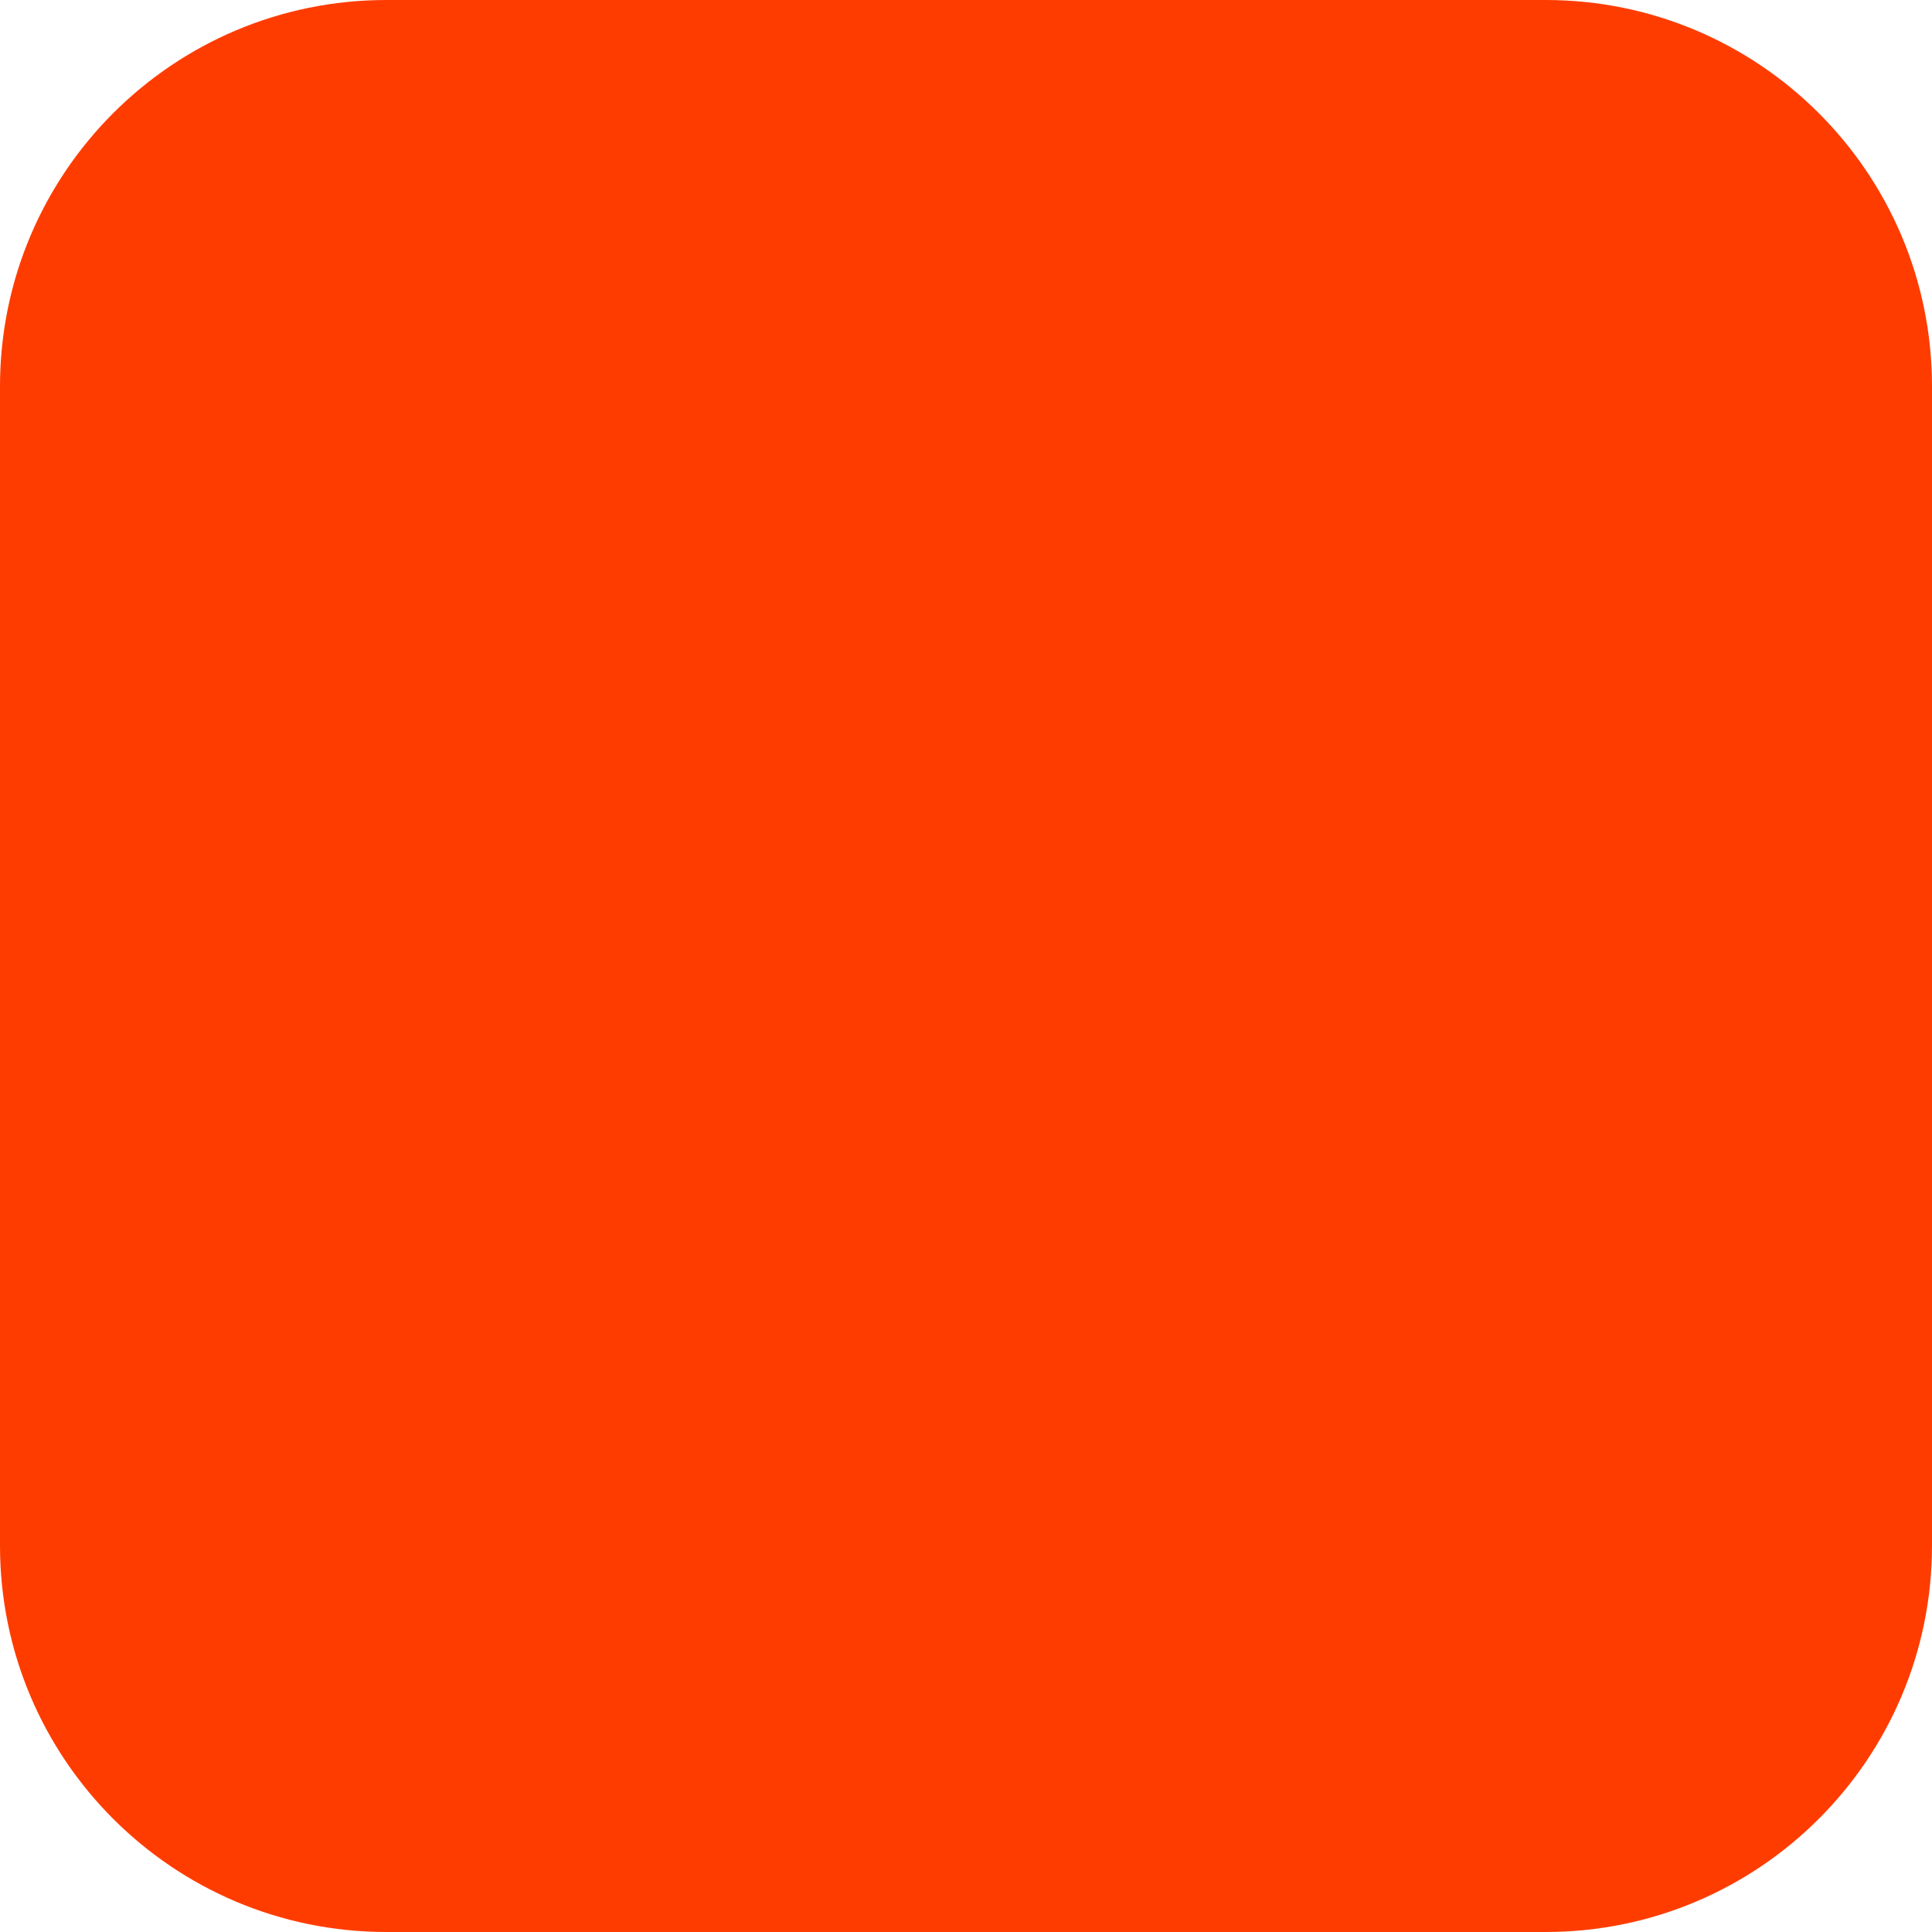
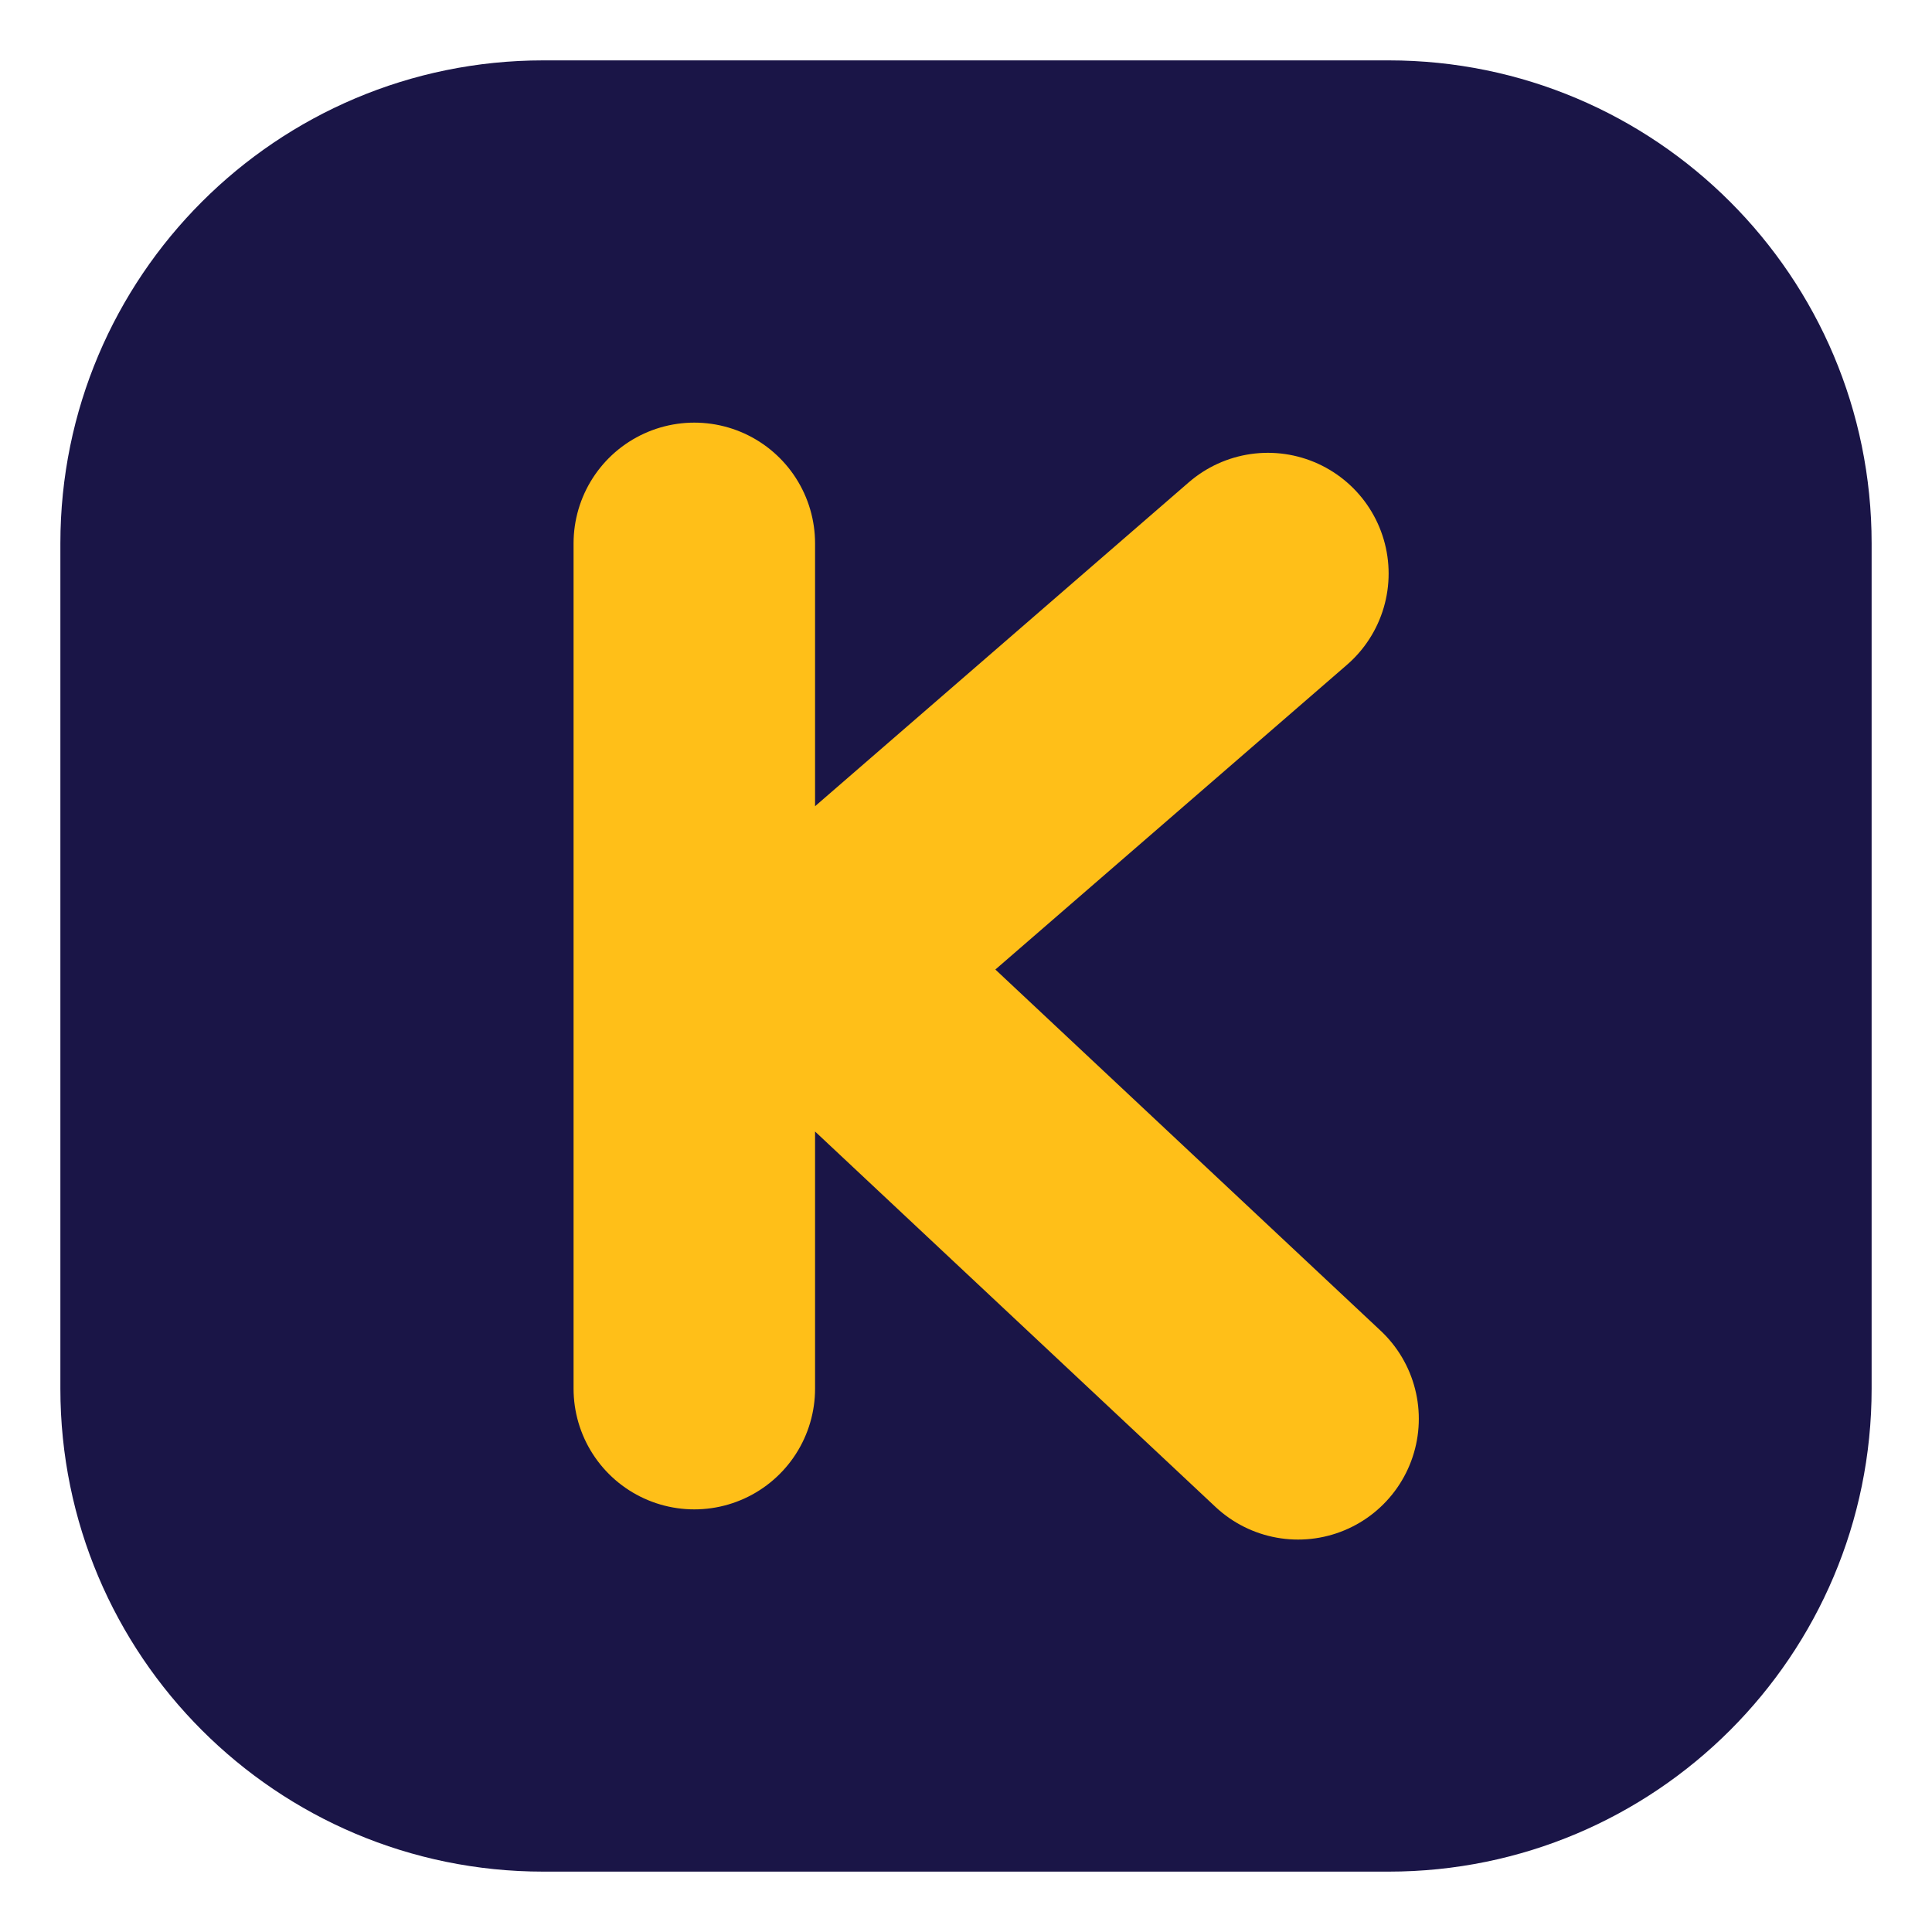
- <svg xmlns="http://www.w3.org/2000/svg" width="180" height="180" viewBox="0 0 180 180" fill="none">
-   <rect width="180" height="180" rx="36" fill="#FF3C00" />
+ <svg xmlns="http://www.w3.org/2000/svg" viewBox="0 0 64 64">
+   <rect x="2" y="2" width="60" height="60" rx="16" fill="#1a1547" />
+   <path d="M23 18v28m19-27L27 32l16 15" fill="none" stroke="#ffbf18" stroke-linecap="round" stroke-linejoin="round" stroke-width="8" />
</svg>
